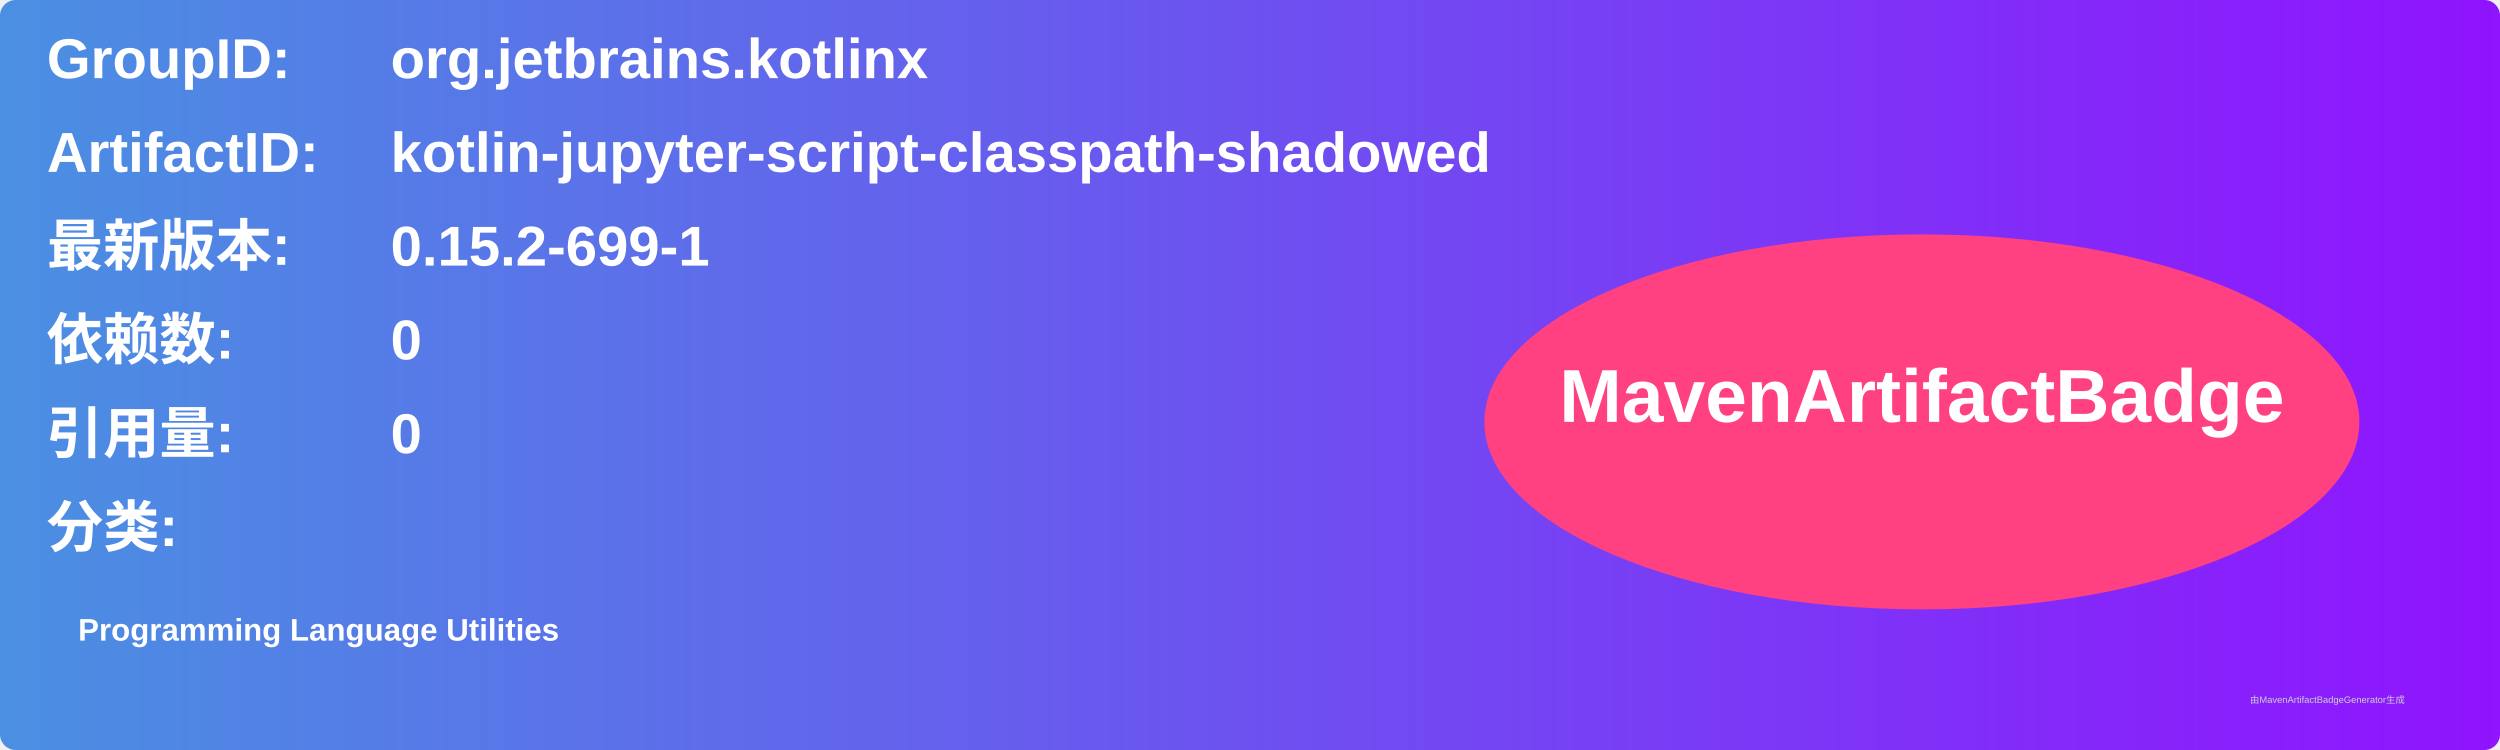
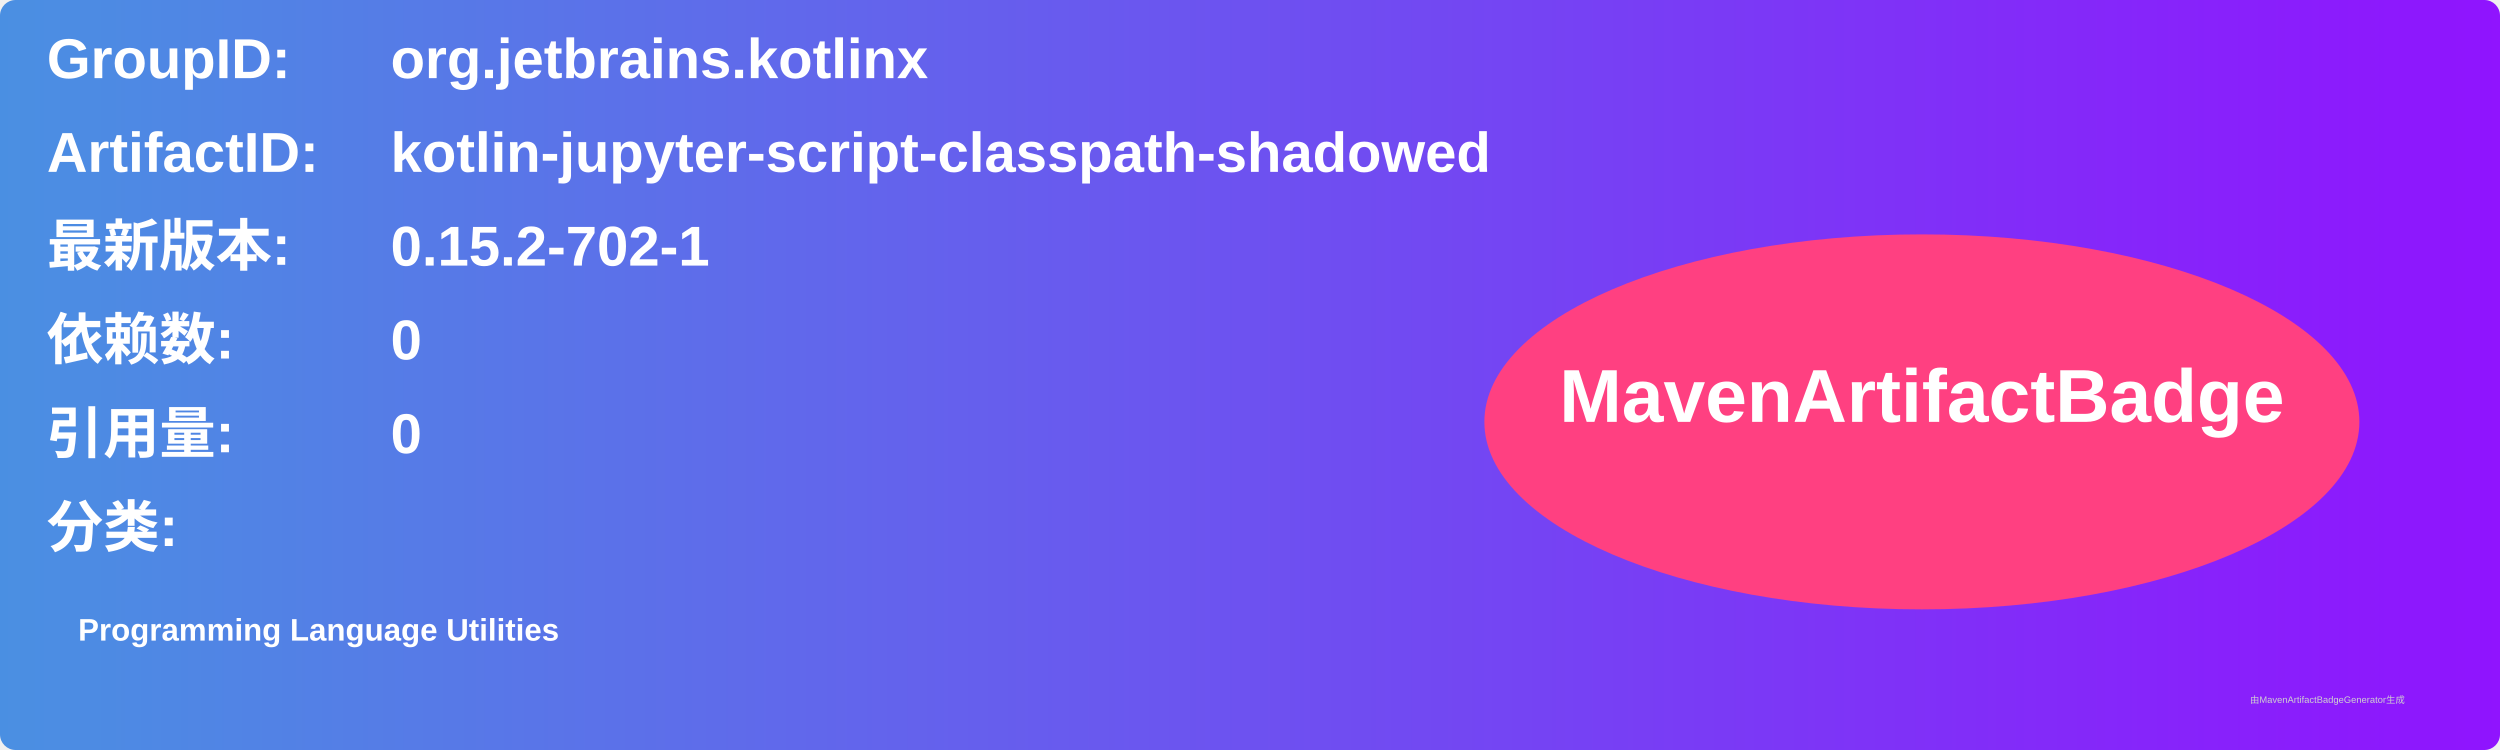
<svg xmlns="http://www.w3.org/2000/svg" width="800" height="240" viewBox="0 0 800 240">
  <linearGradient id="grad" x1="0%" y1="0%" x2="100%" y2="0%">
    <stop offset="0%" stop-color="#4a90e2" />
    <stop offset="100%" stop-color="#9013fe" />
  </linearGradient>
  <rect width="100%" height="100%" rx="5" ry="5" fill="url(#grad)" />
  <g transform="translate(15, 15)">
    <text x="0" y="10" font-family="Arial" font-size="18" fill="white" font-weight="bold" width="260">GroupID:</text>
    <text x="110" y="10" font-family="Arial" font-size="18" fill="white" font-weight="bold" width="460">org.jetbrains.kotlinx</text>
    <text x="0" y="40" font-family="Arial" font-size="18" fill="white" font-weight="bold" width="260">ArtifactID:</text>
    <text x="110" y="40" font-family="Arial" font-size="18" fill="white" font-weight="bold" width="460">kotlin-jupyter-script-classpath-shadowed</text>
    <text x="0" y="70" font-family="Arial" font-size="18" fill="white" font-weight="bold">最新版本:</text>
    <text x="110" y="70" font-family="Arial" font-size="18" fill="white" font-weight="bold">
-       <tspan font-weight="bold">0.15.2-699-1</tspan>
+       <tspan font-weight="bold">0.15.2-702-1</tspan>
    </text>
    <text x="0" y="100" font-family="Arial" font-size="18" fill="white" font-weight="bold">依赖数: </text>
    <text x="110" y="100" font-family="Arial" font-size="18" fill="white">
      <tspan font-weight="bold">0</tspan>
    </text>
    <text x="0" y="130" font-family="Arial" font-size="18" fill="white" font-weight="bold">引用量: </text>
    <text x="110" y="130" font-family="Arial" font-size="18" fill="white">
      <tspan font-weight="bold">0</tspan>
    </text>
    <text x="0" y="160" font-family="Arial" font-size="18" fill="white" font-weight="bold">分类:</text>
    <text x="10" y="190" font-family="Arial" font-size="10" fill="white">
      <tspan font-weight="bold">Programming Language Utilities</tspan>
    </text>
    <ellipse cx="600" cy="120" rx="140" ry="60" fill="#ff4081" />
    <text x="600" y="120" text-anchor="middle" font-family="Arial" font-size="24" fill="white" font-weight="bold">MavenArtifactBadge</text>
  </g>
  <text x="720" y="225" font-family="Arial" font-size="3" fill="#d0d0d0">由MavenArtifactBadgeGenerator生成</text>
</svg>
